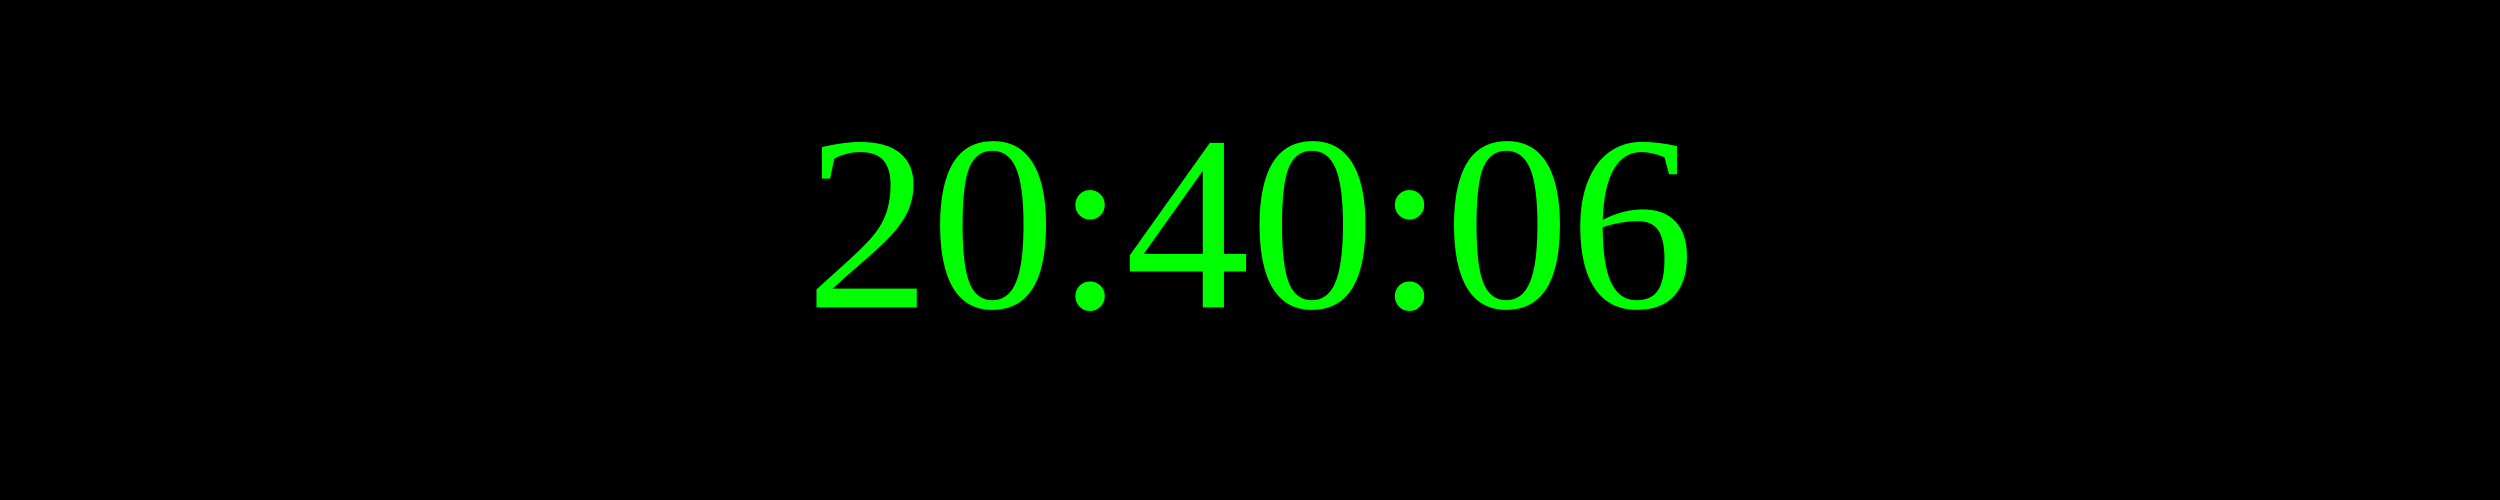
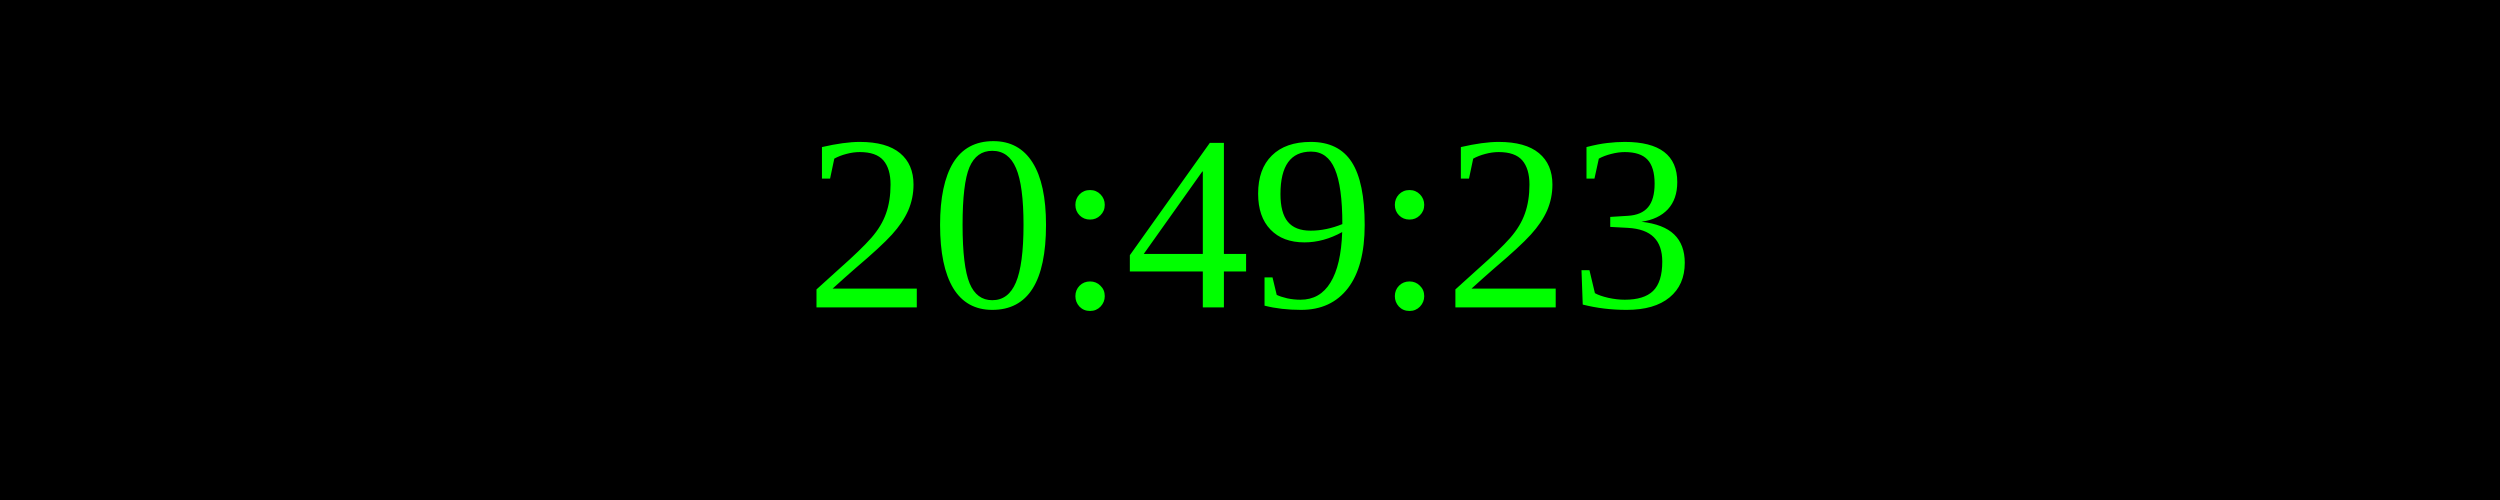
<svg xmlns="http://www.w3.org/2000/svg" width="250" height="50">
  <rect width="100%" height="100%" fill="black" />
  <text x="50%" y="50%" font-size="25" fill="lime" text-anchor="middle" dominant-baseline="middle">
- 20:40:06
+ 20:49:23
</text>
</svg>
